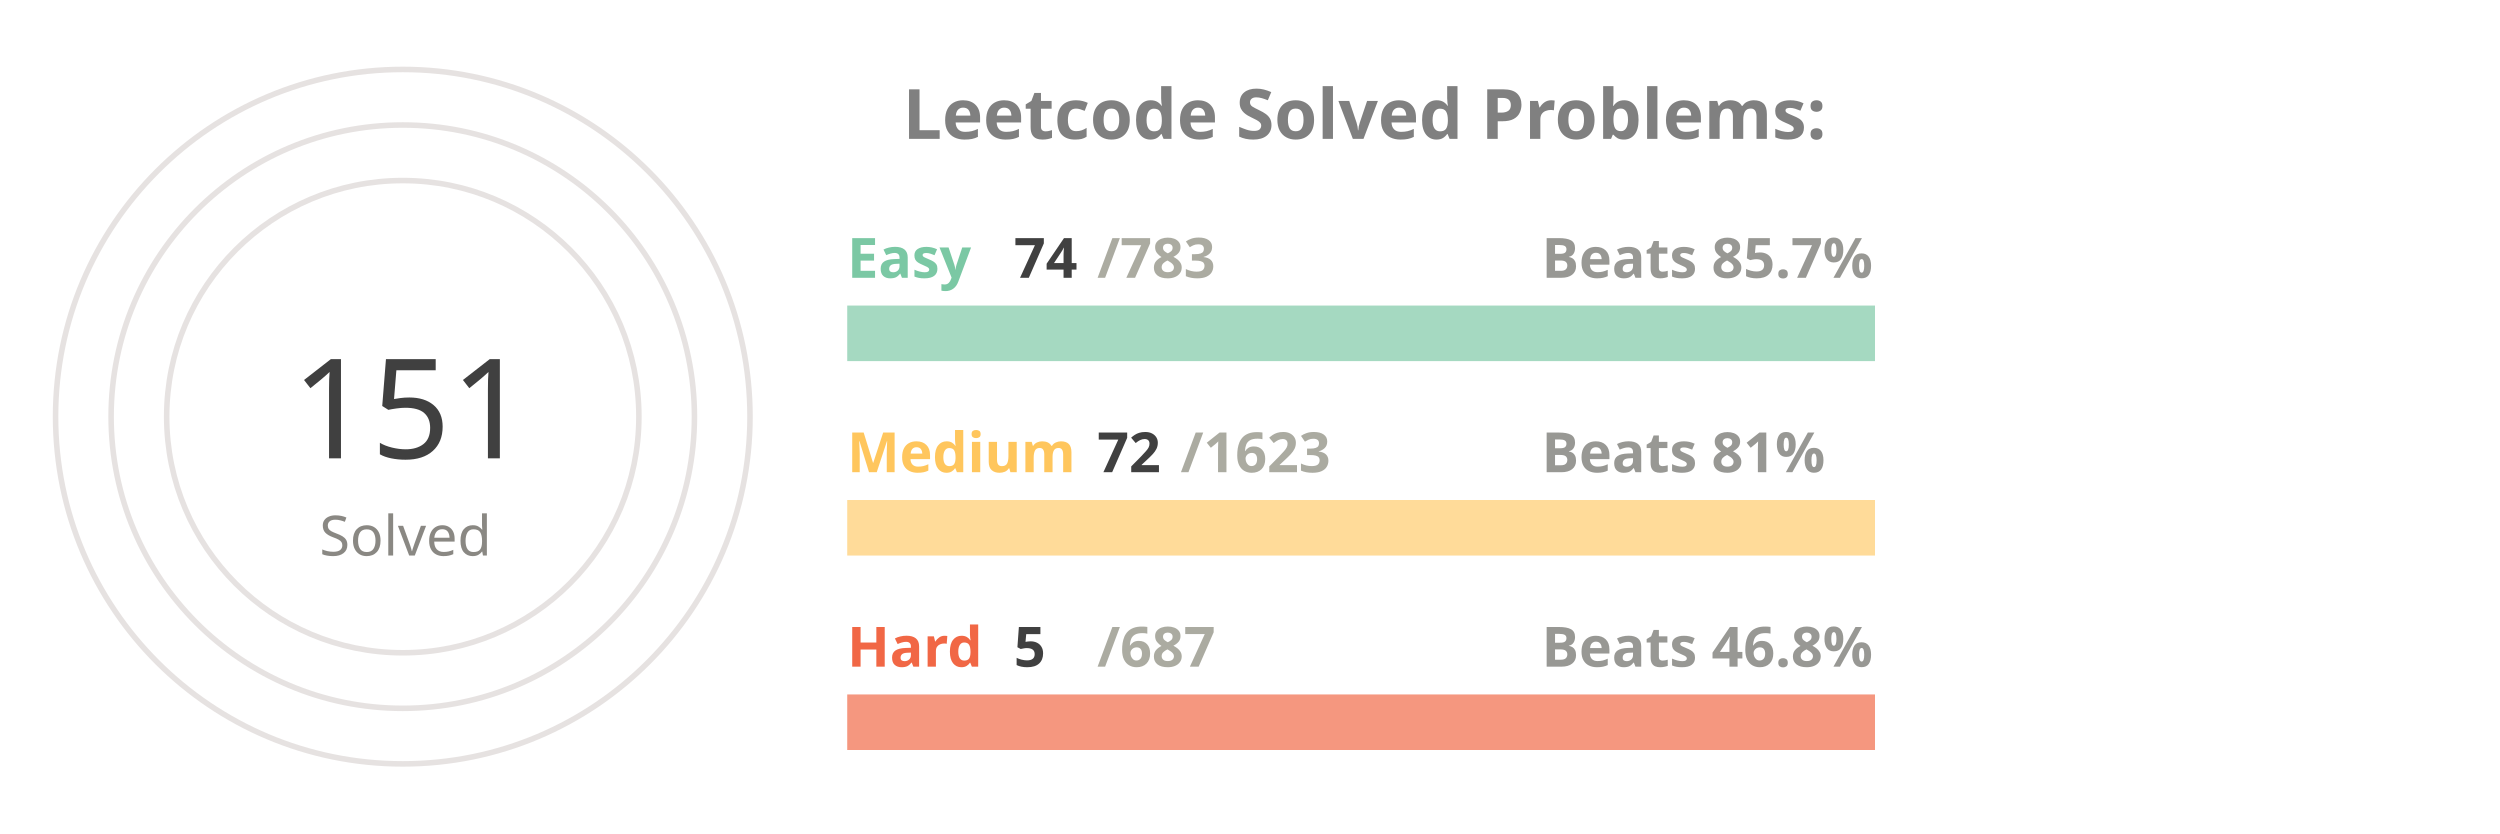
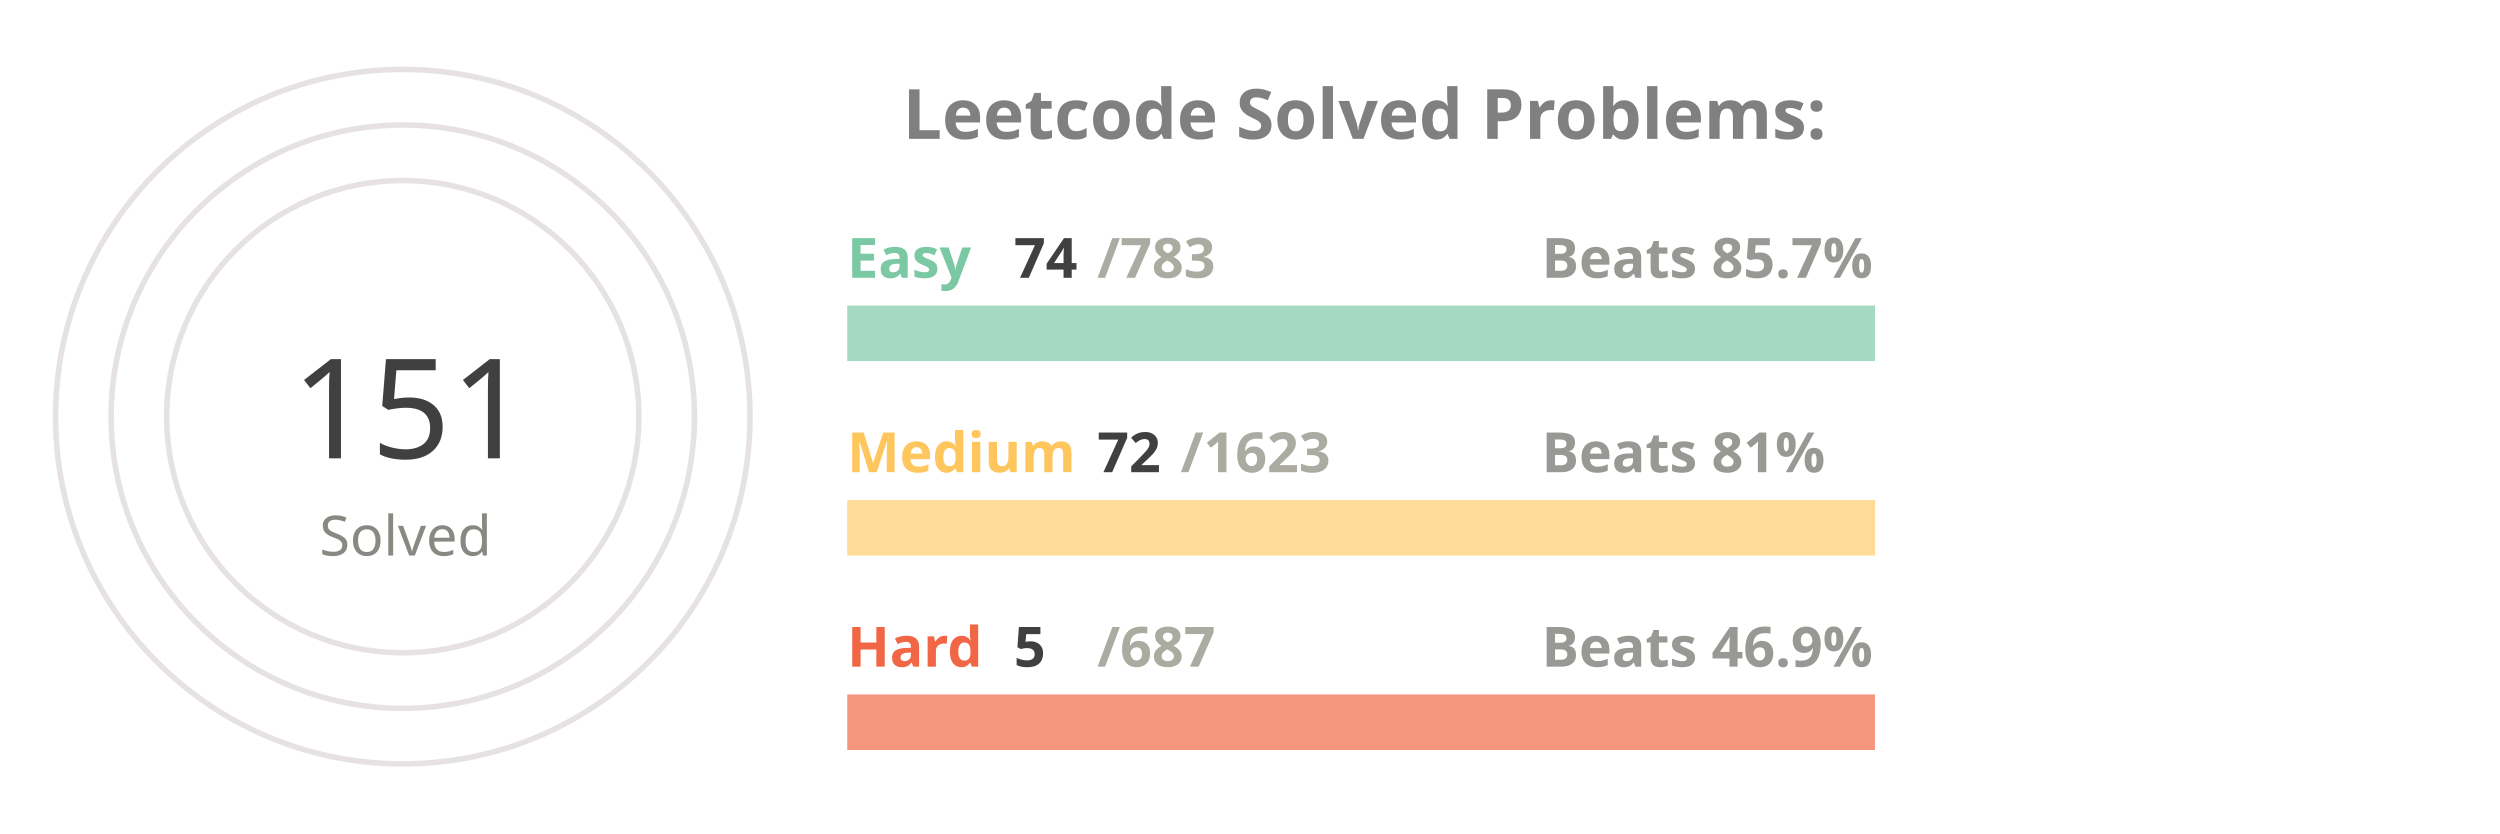
<svg xmlns="http://www.w3.org/2000/svg" viewBox="0 0 650 300" height="200px" width="600px">
  <style>
.label {
	font: bold 25px sans-serif;
	color: #404040;
	-webkit-text-stroke: 1px white;
  }
.name {
	font: bold 20px sans-serif;
	color: #404040;
  }

.line {
	stroke-dasharray: 1000;
	stroke-dashoffset: 1000;
	animation: dash 3.5s ease-in-out forwards;	
	animation-iteration-count: infinite;
	animation-direction: alternate-reverse;
}

.totalSum {
	font: 50px sans-serif;
}

.totalSumLabel {
	font: 20px sans-serif;
}

.path {
	stroke-dasharray: 1000;
	stroke-dashoffset: 1000;
	animation: dash 3.5s ease-in-out forwards;	
	animation-iteration-count: infinite;
	animation-direction: alternate-reverse;
}
  
@keyframes dash {
	to {
		stroke-dashoffset: 0;
	}
}

</style>
  <g stroke="#E6E2E1" fill="none" stroke-width="2">
    <circle cx="20" cy="150" r="125" />
    <circle cx="20" cy="150" r="105" />
    <circle cx="20" cy="150" r="85" />
  </g>
  <g fill="none" stroke-width="20">
    <line x1="180" y1="120" x2="550" y2="120" stroke="#a5d9c1" />
    <line x1="180" y1="190" x2="550" y2="190" stroke="#ffdb99" />
    <line x1="180" y1="260" x2="550" y2="260" stroke="#f5977f" />
  </g>
  <g fill="none" stroke-width="20" class="line">
    <line x1="180" y1="120" x2="214" y2="120" stroke="#7BC8A4" />
    <line x1="180" y1="190" x2="196" y2="190" stroke="#FFC65D" />
    <line x1="180" y1="260" x2="182" y2="260" stroke="#F16745" />
  </g>
  <g fill="none" stroke-width="20" stroke-linecap="round" class="path">
    <path d="M 20 25 A 125 125 45 0 1 86 43" stroke="#7BC8A4" />
    <path d="M 20 45 A 105 105 45 0 1 45 48" stroke="#FFC65D" />
    <path d="M 20 65 A 85 85 45 0 1 20 65" stroke="#F16745" />
  </g>
  <g class="name">
    <text x="180" y="100" fill="#7BC8A4">Easy</text>
    <text x="240" y="100" fill="#404040">74</text>
    <text x="270" y="100" fill="#ABABA1">/783</text>
    <text x="430" y="100" fill="#989894">Beats 85.7%</text>
    <text x="180" y="170" fill="#FFC65D">Medium</text>
    <text x="270" y="170" fill="#404040">72</text>
    <text x="300" y="170" fill="#ABABA1">/1623</text>
    <text x="430" y="170" fill="#989894">Beats 81%</text>
    <text x="180" y="240" fill="#F16745">Hard</text>
    <text x="240" y="240" fill="#404040">5</text>
    <text x="270" y="240" fill="#ABABA1">/687</text>
-     <text x="430" y="240" fill="#989894">Beats 46.8%</text>
+     <text x="430" y="240" fill="#989894">Beats 46.9%</text>
  </g>
  <g>
    <text x="-20" y="165" fill="#404040" class="totalSum">151</text>
    <text x="-10" y="200" fill="#8A8883" class="totalSumLabel">Solved</text>
  </g>
  <g class="label">
    <text x="200" y="50" fill="gray">Leetcode Solved Problems:</text>
  </g>
</svg>
